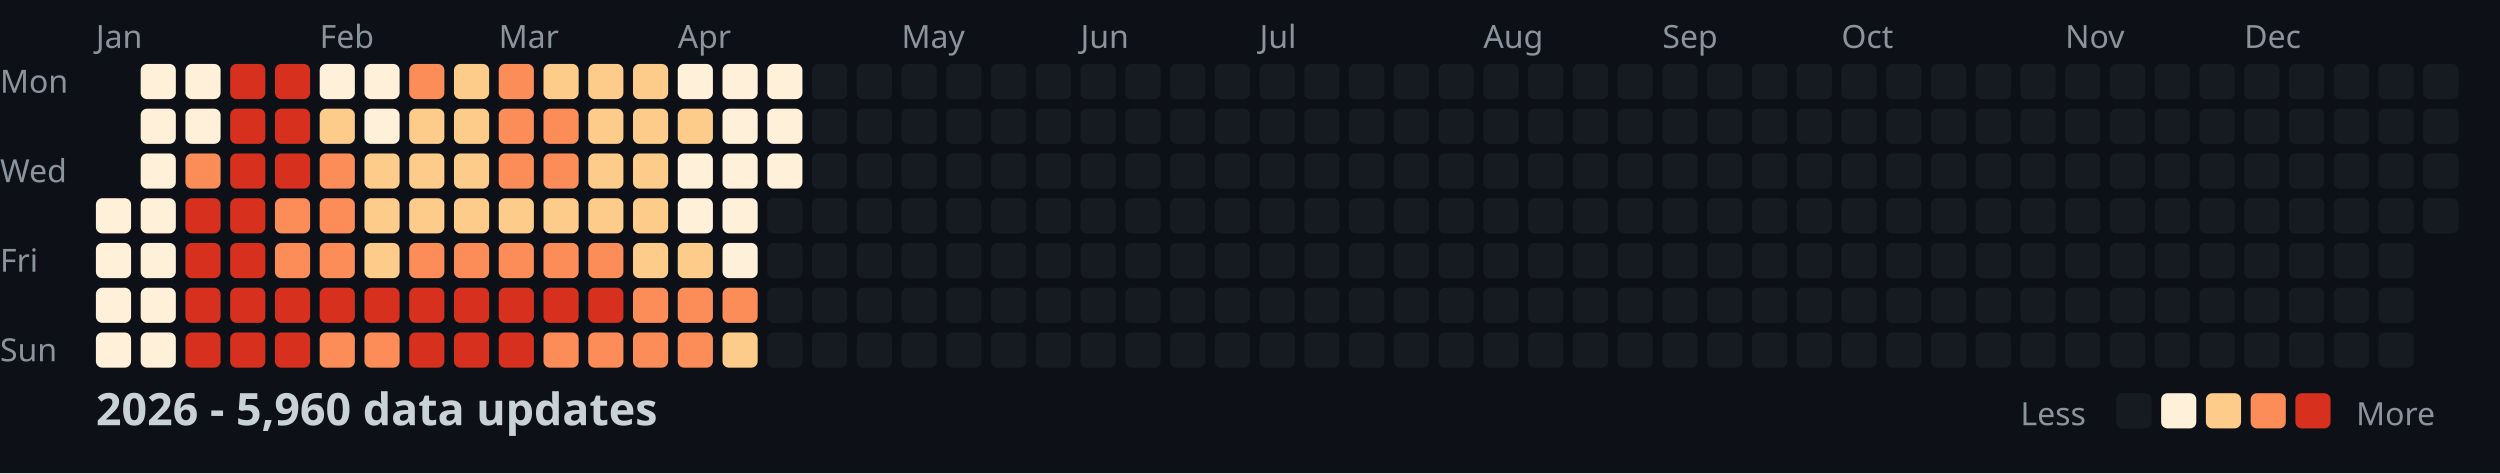
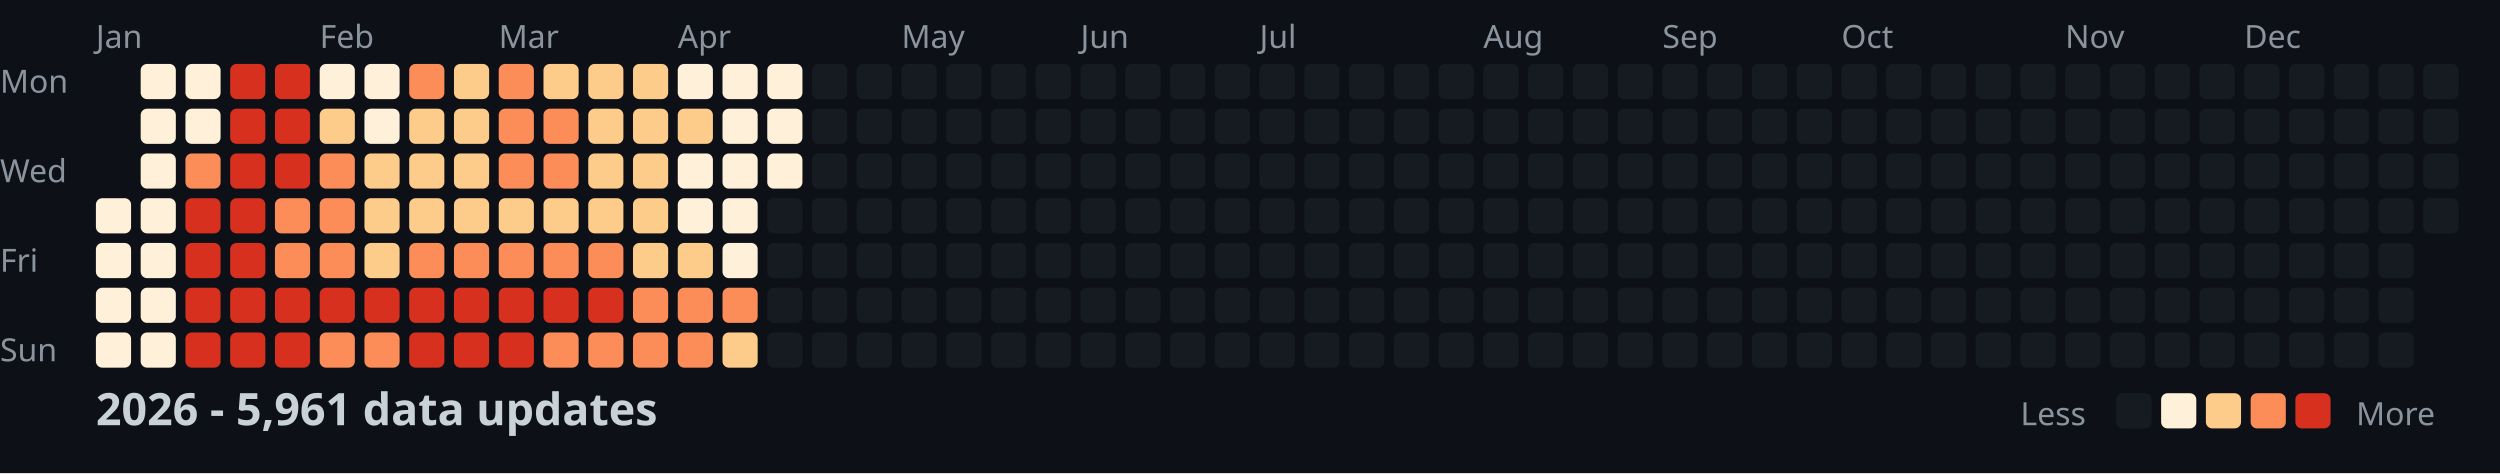
<svg xmlns="http://www.w3.org/2000/svg" width="782" height="148">
  <style>
    .month { font: 10px sans-serif; fill: #8b949e; }
    .day { font: 10px sans-serif; fill: #8b949e; }
    .title { font: bold 14px sans-serif; fill: #c9d1d9; }
    .legend { font: 10px sans-serif; fill: #8b949e; }
  </style>
  <rect width="100%" height="100%" fill="#0d1117" />
  <text x="0" y="29" class="day">Mon</text>
  <text x="0" y="57" class="day">Wed</text>
  <text x="0" y="85" class="day">Fri</text>
  <text x="0" y="113" class="day">Sun</text>
  <text x="30" y="15" class="month">Jan</text>
  <text x="100" y="15" class="month">Feb</text>
  <text x="156" y="15" class="month">Mar</text>
  <text x="212" y="15" class="month">Apr</text>
  <text x="282" y="15" class="month">May</text>
  <text x="338" y="15" class="month">Jun</text>
  <text x="394" y="15" class="month">Jul</text>
  <text x="464" y="15" class="month">Aug</text>
  <text x="520" y="15" class="month">Sep</text>
  <text x="576" y="15" class="month">Oct</text>
  <text x="646" y="15" class="month">Nov</text>
  <text x="702" y="15" class="month">Dec</text>
  <rect x="30" y="62" width="11" height="11" fill="#fef0d9" rx="2" />
  <rect x="30" y="76" width="11" height="11" fill="#fef0d9" rx="2" />
  <rect x="30" y="90" width="11" height="11" fill="#fef0d9" rx="2" />
  <rect x="30" y="104" width="11" height="11" fill="#fef0d9" rx="2" />
  <rect x="44" y="20" width="11" height="11" fill="#fef0d9" rx="2" />
  <rect x="44" y="34" width="11" height="11" fill="#fef0d9" rx="2" />
  <rect x="44" y="48" width="11" height="11" fill="#fef0d9" rx="2" />
  <rect x="44" y="62" width="11" height="11" fill="#fef0d9" rx="2" />
  <rect x="44" y="76" width="11" height="11" fill="#fef0d9" rx="2" />
  <rect x="44" y="90" width="11" height="11" fill="#fef0d9" rx="2" />
  <rect x="44" y="104" width="11" height="11" fill="#fef0d9" rx="2" />
  <rect x="58" y="20" width="11" height="11" fill="#fef0d9" rx="2" />
  <rect x="58" y="34" width="11" height="11" fill="#fef0d9" rx="2" />
  <rect x="58" y="48" width="11" height="11" fill="#fc8d59" rx="2" />
  <rect x="58" y="62" width="11" height="11" fill="#d7301f" rx="2" />
  <rect x="58" y="76" width="11" height="11" fill="#d7301f" rx="2" />
  <rect x="58" y="90" width="11" height="11" fill="#d7301f" rx="2" />
  <rect x="58" y="104" width="11" height="11" fill="#d7301f" rx="2" />
  <rect x="72" y="20" width="11" height="11" fill="#d7301f" rx="2" />
  <rect x="72" y="34" width="11" height="11" fill="#d7301f" rx="2" />
  <rect x="72" y="48" width="11" height="11" fill="#d7301f" rx="2" />
  <rect x="72" y="62" width="11" height="11" fill="#d7301f" rx="2" />
  <rect x="72" y="76" width="11" height="11" fill="#d7301f" rx="2" />
  <rect x="72" y="90" width="11" height="11" fill="#d7301f" rx="2" />
  <rect x="72" y="104" width="11" height="11" fill="#d7301f" rx="2" />
  <rect x="86" y="20" width="11" height="11" fill="#d7301f" rx="2" />
  <rect x="86" y="34" width="11" height="11" fill="#d7301f" rx="2" />
  <rect x="86" y="48" width="11" height="11" fill="#d7301f" rx="2" />
  <rect x="86" y="62" width="11" height="11" fill="#fc8d59" rx="2" />
  <rect x="86" y="76" width="11" height="11" fill="#fc8d59" rx="2" />
  <rect x="86" y="90" width="11" height="11" fill="#d7301f" rx="2" />
  <rect x="86" y="104" width="11" height="11" fill="#d7301f" rx="2" />
  <rect x="100" y="20" width="11" height="11" fill="#fef0d9" rx="2" />
  <rect x="100" y="34" width="11" height="11" fill="#fdcc8a" rx="2" />
  <rect x="100" y="48" width="11" height="11" fill="#fc8d59" rx="2" />
  <rect x="100" y="62" width="11" height="11" fill="#fc8d59" rx="2" />
  <rect x="100" y="76" width="11" height="11" fill="#fc8d59" rx="2" />
  <rect x="100" y="90" width="11" height="11" fill="#d7301f" rx="2" />
  <rect x="100" y="104" width="11" height="11" fill="#fc8d59" rx="2" />
  <rect x="114" y="20" width="11" height="11" fill="#fef0d9" rx="2" />
  <rect x="114" y="34" width="11" height="11" fill="#fef0d9" rx="2" />
  <rect x="114" y="48" width="11" height="11" fill="#fdcc8a" rx="2" />
  <rect x="114" y="62" width="11" height="11" fill="#fdcc8a" rx="2" />
  <rect x="114" y="76" width="11" height="11" fill="#fdcc8a" rx="2" />
  <rect x="114" y="90" width="11" height="11" fill="#d7301f" rx="2" />
  <rect x="114" y="104" width="11" height="11" fill="#fc8d59" rx="2" />
  <rect x="128" y="20" width="11" height="11" fill="#fc8d59" rx="2" />
  <rect x="128" y="34" width="11" height="11" fill="#fdcc8a" rx="2" />
  <rect x="128" y="48" width="11" height="11" fill="#fdcc8a" rx="2" />
  <rect x="128" y="62" width="11" height="11" fill="#fdcc8a" rx="2" />
  <rect x="128" y="76" width="11" height="11" fill="#fc8d59" rx="2" />
  <rect x="128" y="90" width="11" height="11" fill="#d7301f" rx="2" />
  <rect x="128" y="104" width="11" height="11" fill="#d7301f" rx="2" />
  <rect x="142" y="20" width="11" height="11" fill="#fdcc8a" rx="2" />
  <rect x="142" y="34" width="11" height="11" fill="#fdcc8a" rx="2" />
  <rect x="142" y="48" width="11" height="11" fill="#fdcc8a" rx="2" />
  <rect x="142" y="62" width="11" height="11" fill="#fdcc8a" rx="2" />
  <rect x="142" y="76" width="11" height="11" fill="#fc8d59" rx="2" />
  <rect x="142" y="90" width="11" height="11" fill="#d7301f" rx="2" />
  <rect x="142" y="104" width="11" height="11" fill="#d7301f" rx="2" />
  <rect x="156" y="20" width="11" height="11" fill="#fc8d59" rx="2" />
  <rect x="156" y="34" width="11" height="11" fill="#fc8d59" rx="2" />
  <rect x="156" y="48" width="11" height="11" fill="#fc8d59" rx="2" />
  <rect x="156" y="62" width="11" height="11" fill="#fdcc8a" rx="2" />
  <rect x="156" y="76" width="11" height="11" fill="#fc8d59" rx="2" />
  <rect x="156" y="90" width="11" height="11" fill="#d7301f" rx="2" />
  <rect x="156" y="104" width="11" height="11" fill="#d7301f" rx="2" />
  <rect x="170" y="20" width="11" height="11" fill="#fdcc8a" rx="2" />
  <rect x="170" y="34" width="11" height="11" fill="#fc8d59" rx="2" />
  <rect x="170" y="48" width="11" height="11" fill="#fc8d59" rx="2" />
  <rect x="170" y="62" width="11" height="11" fill="#fdcc8a" rx="2" />
  <rect x="170" y="76" width="11" height="11" fill="#fc8d59" rx="2" />
  <rect x="170" y="90" width="11" height="11" fill="#d7301f" rx="2" />
  <rect x="170" y="104" width="11" height="11" fill="#fc8d59" rx="2" />
  <rect x="184" y="20" width="11" height="11" fill="#fdcc8a" rx="2" />
  <rect x="184" y="34" width="11" height="11" fill="#fdcc8a" rx="2" />
  <rect x="184" y="48" width="11" height="11" fill="#fdcc8a" rx="2" />
  <rect x="184" y="62" width="11" height="11" fill="#fdcc8a" rx="2" />
  <rect x="184" y="76" width="11" height="11" fill="#fc8d59" rx="2" />
  <rect x="184" y="90" width="11" height="11" fill="#d7301f" rx="2" />
  <rect x="184" y="104" width="11" height="11" fill="#fc8d59" rx="2" />
  <rect x="198" y="20" width="11" height="11" fill="#fdcc8a" rx="2" />
  <rect x="198" y="34" width="11" height="11" fill="#fdcc8a" rx="2" />
  <rect x="198" y="48" width="11" height="11" fill="#fdcc8a" rx="2" />
  <rect x="198" y="62" width="11" height="11" fill="#fdcc8a" rx="2" />
  <rect x="198" y="76" width="11" height="11" fill="#fdcc8a" rx="2" />
  <rect x="198" y="90" width="11" height="11" fill="#fc8d59" rx="2" />
  <rect x="198" y="104" width="11" height="11" fill="#fc8d59" rx="2" />
  <rect x="212" y="20" width="11" height="11" fill="#fef0d9" rx="2" />
  <rect x="212" y="34" width="11" height="11" fill="#fdcc8a" rx="2" />
  <rect x="212" y="48" width="11" height="11" fill="#fef0d9" rx="2" />
  <rect x="212" y="62" width="11" height="11" fill="#fef0d9" rx="2" />
  <rect x="212" y="76" width="11" height="11" fill="#fdcc8a" rx="2" />
  <rect x="212" y="90" width="11" height="11" fill="#fc8d59" rx="2" />
  <rect x="212" y="104" width="11" height="11" fill="#fc8d59" rx="2" />
  <rect x="226" y="20" width="11" height="11" fill="#fef0d9" rx="2" />
  <rect x="226" y="34" width="11" height="11" fill="#fef0d9" rx="2" />
  <rect x="226" y="48" width="11" height="11" fill="#fef0d9" rx="2" />
  <rect x="226" y="62" width="11" height="11" fill="#fef0d9" rx="2" />
  <rect x="226" y="76" width="11" height="11" fill="#fef0d9" rx="2" />
  <rect x="226" y="90" width="11" height="11" fill="#fc8d59" rx="2" />
  <rect x="226" y="104" width="11" height="11" fill="#fdcc8a" rx="2" />
  <rect x="240" y="20" width="11" height="11" fill="#fef0d9" rx="2" />
  <rect x="240" y="34" width="11" height="11" fill="#fef0d9" rx="2" />
  <rect x="240" y="48" width="11" height="11" fill="#fef0d9" rx="2" />
  <rect x="240" y="62" width="11" height="11" fill="#161b22" rx="2" />
  <rect x="240" y="76" width="11" height="11" fill="#161b22" rx="2" />
  <rect x="240" y="90" width="11" height="11" fill="#161b22" rx="2" />
  <rect x="240" y="104" width="11" height="11" fill="#161b22" rx="2" />
  <rect x="254" y="20" width="11" height="11" fill="#161b22" rx="2" />
  <rect x="254" y="34" width="11" height="11" fill="#161b22" rx="2" />
  <rect x="254" y="48" width="11" height="11" fill="#161b22" rx="2" />
  <rect x="254" y="62" width="11" height="11" fill="#161b22" rx="2" />
  <rect x="254" y="76" width="11" height="11" fill="#161b22" rx="2" />
  <rect x="254" y="90" width="11" height="11" fill="#161b22" rx="2" />
  <rect x="254" y="104" width="11" height="11" fill="#161b22" rx="2" />
  <rect x="268" y="20" width="11" height="11" fill="#161b22" rx="2" />
  <rect x="268" y="34" width="11" height="11" fill="#161b22" rx="2" />
  <rect x="268" y="48" width="11" height="11" fill="#161b22" rx="2" />
  <rect x="268" y="62" width="11" height="11" fill="#161b22" rx="2" />
  <rect x="268" y="76" width="11" height="11" fill="#161b22" rx="2" />
  <rect x="268" y="90" width="11" height="11" fill="#161b22" rx="2" />
  <rect x="268" y="104" width="11" height="11" fill="#161b22" rx="2" />
  <rect x="282" y="20" width="11" height="11" fill="#161b22" rx="2" />
  <rect x="282" y="34" width="11" height="11" fill="#161b22" rx="2" />
  <rect x="282" y="48" width="11" height="11" fill="#161b22" rx="2" />
  <rect x="282" y="62" width="11" height="11" fill="#161b22" rx="2" />
  <rect x="282" y="76" width="11" height="11" fill="#161b22" rx="2" />
  <rect x="282" y="90" width="11" height="11" fill="#161b22" rx="2" />
  <rect x="282" y="104" width="11" height="11" fill="#161b22" rx="2" />
  <rect x="296" y="20" width="11" height="11" fill="#161b22" rx="2" />
  <rect x="296" y="34" width="11" height="11" fill="#161b22" rx="2" />
  <rect x="296" y="48" width="11" height="11" fill="#161b22" rx="2" />
  <rect x="296" y="62" width="11" height="11" fill="#161b22" rx="2" />
  <rect x="296" y="76" width="11" height="11" fill="#161b22" rx="2" />
  <rect x="296" y="90" width="11" height="11" fill="#161b22" rx="2" />
  <rect x="296" y="104" width="11" height="11" fill="#161b22" rx="2" />
  <rect x="310" y="20" width="11" height="11" fill="#161b22" rx="2" />
  <rect x="310" y="34" width="11" height="11" fill="#161b22" rx="2" />
  <rect x="310" y="48" width="11" height="11" fill="#161b22" rx="2" />
  <rect x="310" y="62" width="11" height="11" fill="#161b22" rx="2" />
  <rect x="310" y="76" width="11" height="11" fill="#161b22" rx="2" />
  <rect x="310" y="90" width="11" height="11" fill="#161b22" rx="2" />
  <rect x="310" y="104" width="11" height="11" fill="#161b22" rx="2" />
  <rect x="324" y="20" width="11" height="11" fill="#161b22" rx="2" />
  <rect x="324" y="34" width="11" height="11" fill="#161b22" rx="2" />
  <rect x="324" y="48" width="11" height="11" fill="#161b22" rx="2" />
  <rect x="324" y="62" width="11" height="11" fill="#161b22" rx="2" />
  <rect x="324" y="76" width="11" height="11" fill="#161b22" rx="2" />
  <rect x="324" y="90" width="11" height="11" fill="#161b22" rx="2" />
  <rect x="324" y="104" width="11" height="11" fill="#161b22" rx="2" />
  <rect x="338" y="20" width="11" height="11" fill="#161b22" rx="2" />
  <rect x="338" y="34" width="11" height="11" fill="#161b22" rx="2" />
  <rect x="338" y="48" width="11" height="11" fill="#161b22" rx="2" />
  <rect x="338" y="62" width="11" height="11" fill="#161b22" rx="2" />
  <rect x="338" y="76" width="11" height="11" fill="#161b22" rx="2" />
  <rect x="338" y="90" width="11" height="11" fill="#161b22" rx="2" />
  <rect x="338" y="104" width="11" height="11" fill="#161b22" rx="2" />
  <rect x="352" y="20" width="11" height="11" fill="#161b22" rx="2" />
  <rect x="352" y="34" width="11" height="11" fill="#161b22" rx="2" />
  <rect x="352" y="48" width="11" height="11" fill="#161b22" rx="2" />
  <rect x="352" y="62" width="11" height="11" fill="#161b22" rx="2" />
  <rect x="352" y="76" width="11" height="11" fill="#161b22" rx="2" />
  <rect x="352" y="90" width="11" height="11" fill="#161b22" rx="2" />
  <rect x="352" y="104" width="11" height="11" fill="#161b22" rx="2" />
  <rect x="366" y="20" width="11" height="11" fill="#161b22" rx="2" />
  <rect x="366" y="34" width="11" height="11" fill="#161b22" rx="2" />
  <rect x="366" y="48" width="11" height="11" fill="#161b22" rx="2" />
  <rect x="366" y="62" width="11" height="11" fill="#161b22" rx="2" />
  <rect x="366" y="76" width="11" height="11" fill="#161b22" rx="2" />
  <rect x="366" y="90" width="11" height="11" fill="#161b22" rx="2" />
  <rect x="366" y="104" width="11" height="11" fill="#161b22" rx="2" />
  <rect x="380" y="20" width="11" height="11" fill="#161b22" rx="2" />
  <rect x="380" y="34" width="11" height="11" fill="#161b22" rx="2" />
  <rect x="380" y="48" width="11" height="11" fill="#161b22" rx="2" />
  <rect x="380" y="62" width="11" height="11" fill="#161b22" rx="2" />
  <rect x="380" y="76" width="11" height="11" fill="#161b22" rx="2" />
  <rect x="380" y="90" width="11" height="11" fill="#161b22" rx="2" />
  <rect x="380" y="104" width="11" height="11" fill="#161b22" rx="2" />
  <rect x="394" y="20" width="11" height="11" fill="#161b22" rx="2" />
  <rect x="394" y="34" width="11" height="11" fill="#161b22" rx="2" />
  <rect x="394" y="48" width="11" height="11" fill="#161b22" rx="2" />
  <rect x="394" y="62" width="11" height="11" fill="#161b22" rx="2" />
  <rect x="394" y="76" width="11" height="11" fill="#161b22" rx="2" />
  <rect x="394" y="90" width="11" height="11" fill="#161b22" rx="2" />
  <rect x="394" y="104" width="11" height="11" fill="#161b22" rx="2" />
  <rect x="408" y="20" width="11" height="11" fill="#161b22" rx="2" />
  <rect x="408" y="34" width="11" height="11" fill="#161b22" rx="2" />
  <rect x="408" y="48" width="11" height="11" fill="#161b22" rx="2" />
  <rect x="408" y="62" width="11" height="11" fill="#161b22" rx="2" />
  <rect x="408" y="76" width="11" height="11" fill="#161b22" rx="2" />
  <rect x="408" y="90" width="11" height="11" fill="#161b22" rx="2" />
  <rect x="408" y="104" width="11" height="11" fill="#161b22" rx="2" />
  <rect x="422" y="20" width="11" height="11" fill="#161b22" rx="2" />
  <rect x="422" y="34" width="11" height="11" fill="#161b22" rx="2" />
  <rect x="422" y="48" width="11" height="11" fill="#161b22" rx="2" />
  <rect x="422" y="62" width="11" height="11" fill="#161b22" rx="2" />
  <rect x="422" y="76" width="11" height="11" fill="#161b22" rx="2" />
  <rect x="422" y="90" width="11" height="11" fill="#161b22" rx="2" />
  <rect x="422" y="104" width="11" height="11" fill="#161b22" rx="2" />
  <rect x="436" y="20" width="11" height="11" fill="#161b22" rx="2" />
  <rect x="436" y="34" width="11" height="11" fill="#161b22" rx="2" />
  <rect x="436" y="48" width="11" height="11" fill="#161b22" rx="2" />
  <rect x="436" y="62" width="11" height="11" fill="#161b22" rx="2" />
  <rect x="436" y="76" width="11" height="11" fill="#161b22" rx="2" />
  <rect x="436" y="90" width="11" height="11" fill="#161b22" rx="2" />
  <rect x="436" y="104" width="11" height="11" fill="#161b22" rx="2" />
  <rect x="450" y="20" width="11" height="11" fill="#161b22" rx="2" />
  <rect x="450" y="34" width="11" height="11" fill="#161b22" rx="2" />
  <rect x="450" y="48" width="11" height="11" fill="#161b22" rx="2" />
  <rect x="450" y="62" width="11" height="11" fill="#161b22" rx="2" />
  <rect x="450" y="76" width="11" height="11" fill="#161b22" rx="2" />
  <rect x="450" y="90" width="11" height="11" fill="#161b22" rx="2" />
  <rect x="450" y="104" width="11" height="11" fill="#161b22" rx="2" />
  <rect x="464" y="20" width="11" height="11" fill="#161b22" rx="2" />
  <rect x="464" y="34" width="11" height="11" fill="#161b22" rx="2" />
  <rect x="464" y="48" width="11" height="11" fill="#161b22" rx="2" />
  <rect x="464" y="62" width="11" height="11" fill="#161b22" rx="2" />
  <rect x="464" y="76" width="11" height="11" fill="#161b22" rx="2" />
  <rect x="464" y="90" width="11" height="11" fill="#161b22" rx="2" />
  <rect x="464" y="104" width="11" height="11" fill="#161b22" rx="2" />
  <rect x="478" y="20" width="11" height="11" fill="#161b22" rx="2" />
  <rect x="478" y="34" width="11" height="11" fill="#161b22" rx="2" />
  <rect x="478" y="48" width="11" height="11" fill="#161b22" rx="2" />
  <rect x="478" y="62" width="11" height="11" fill="#161b22" rx="2" />
  <rect x="478" y="76" width="11" height="11" fill="#161b22" rx="2" />
  <rect x="478" y="90" width="11" height="11" fill="#161b22" rx="2" />
  <rect x="478" y="104" width="11" height="11" fill="#161b22" rx="2" />
  <rect x="492" y="20" width="11" height="11" fill="#161b22" rx="2" />
  <rect x="492" y="34" width="11" height="11" fill="#161b22" rx="2" />
  <rect x="492" y="48" width="11" height="11" fill="#161b22" rx="2" />
  <rect x="492" y="62" width="11" height="11" fill="#161b22" rx="2" />
  <rect x="492" y="76" width="11" height="11" fill="#161b22" rx="2" />
  <rect x="492" y="90" width="11" height="11" fill="#161b22" rx="2" />
  <rect x="492" y="104" width="11" height="11" fill="#161b22" rx="2" />
  <rect x="506" y="20" width="11" height="11" fill="#161b22" rx="2" />
  <rect x="506" y="34" width="11" height="11" fill="#161b22" rx="2" />
  <rect x="506" y="48" width="11" height="11" fill="#161b22" rx="2" />
  <rect x="506" y="62" width="11" height="11" fill="#161b22" rx="2" />
  <rect x="506" y="76" width="11" height="11" fill="#161b22" rx="2" />
  <rect x="506" y="90" width="11" height="11" fill="#161b22" rx="2" />
  <rect x="506" y="104" width="11" height="11" fill="#161b22" rx="2" />
  <rect x="520" y="20" width="11" height="11" fill="#161b22" rx="2" />
  <rect x="520" y="34" width="11" height="11" fill="#161b22" rx="2" />
  <rect x="520" y="48" width="11" height="11" fill="#161b22" rx="2" />
  <rect x="520" y="62" width="11" height="11" fill="#161b22" rx="2" />
  <rect x="520" y="76" width="11" height="11" fill="#161b22" rx="2" />
  <rect x="520" y="90" width="11" height="11" fill="#161b22" rx="2" />
  <rect x="520" y="104" width="11" height="11" fill="#161b22" rx="2" />
  <rect x="534" y="20" width="11" height="11" fill="#161b22" rx="2" />
  <rect x="534" y="34" width="11" height="11" fill="#161b22" rx="2" />
  <rect x="534" y="48" width="11" height="11" fill="#161b22" rx="2" />
  <rect x="534" y="62" width="11" height="11" fill="#161b22" rx="2" />
  <rect x="534" y="76" width="11" height="11" fill="#161b22" rx="2" />
  <rect x="534" y="90" width="11" height="11" fill="#161b22" rx="2" />
  <rect x="534" y="104" width="11" height="11" fill="#161b22" rx="2" />
  <rect x="548" y="20" width="11" height="11" fill="#161b22" rx="2" />
  <rect x="548" y="34" width="11" height="11" fill="#161b22" rx="2" />
  <rect x="548" y="48" width="11" height="11" fill="#161b22" rx="2" />
  <rect x="548" y="62" width="11" height="11" fill="#161b22" rx="2" />
  <rect x="548" y="76" width="11" height="11" fill="#161b22" rx="2" />
  <rect x="548" y="90" width="11" height="11" fill="#161b22" rx="2" />
  <rect x="548" y="104" width="11" height="11" fill="#161b22" rx="2" />
  <rect x="562" y="20" width="11" height="11" fill="#161b22" rx="2" />
  <rect x="562" y="34" width="11" height="11" fill="#161b22" rx="2" />
  <rect x="562" y="48" width="11" height="11" fill="#161b22" rx="2" />
  <rect x="562" y="62" width="11" height="11" fill="#161b22" rx="2" />
  <rect x="562" y="76" width="11" height="11" fill="#161b22" rx="2" />
  <rect x="562" y="90" width="11" height="11" fill="#161b22" rx="2" />
  <rect x="562" y="104" width="11" height="11" fill="#161b22" rx="2" />
  <rect x="576" y="20" width="11" height="11" fill="#161b22" rx="2" />
  <rect x="576" y="34" width="11" height="11" fill="#161b22" rx="2" />
  <rect x="576" y="48" width="11" height="11" fill="#161b22" rx="2" />
  <rect x="576" y="62" width="11" height="11" fill="#161b22" rx="2" />
  <rect x="576" y="76" width="11" height="11" fill="#161b22" rx="2" />
  <rect x="576" y="90" width="11" height="11" fill="#161b22" rx="2" />
  <rect x="576" y="104" width="11" height="11" fill="#161b22" rx="2" />
  <rect x="590" y="20" width="11" height="11" fill="#161b22" rx="2" />
  <rect x="590" y="34" width="11" height="11" fill="#161b22" rx="2" />
  <rect x="590" y="48" width="11" height="11" fill="#161b22" rx="2" />
  <rect x="590" y="62" width="11" height="11" fill="#161b22" rx="2" />
  <rect x="590" y="76" width="11" height="11" fill="#161b22" rx="2" />
  <rect x="590" y="90" width="11" height="11" fill="#161b22" rx="2" />
  <rect x="590" y="104" width="11" height="11" fill="#161b22" rx="2" />
  <rect x="604" y="20" width="11" height="11" fill="#161b22" rx="2" />
  <rect x="604" y="34" width="11" height="11" fill="#161b22" rx="2" />
  <rect x="604" y="48" width="11" height="11" fill="#161b22" rx="2" />
  <rect x="604" y="62" width="11" height="11" fill="#161b22" rx="2" />
  <rect x="604" y="76" width="11" height="11" fill="#161b22" rx="2" />
  <rect x="604" y="90" width="11" height="11" fill="#161b22" rx="2" />
  <rect x="604" y="104" width="11" height="11" fill="#161b22" rx="2" />
  <rect x="618" y="20" width="11" height="11" fill="#161b22" rx="2" />
  <rect x="618" y="34" width="11" height="11" fill="#161b22" rx="2" />
  <rect x="618" y="48" width="11" height="11" fill="#161b22" rx="2" />
  <rect x="618" y="62" width="11" height="11" fill="#161b22" rx="2" />
  <rect x="618" y="76" width="11" height="11" fill="#161b22" rx="2" />
  <rect x="618" y="90" width="11" height="11" fill="#161b22" rx="2" />
  <rect x="618" y="104" width="11" height="11" fill="#161b22" rx="2" />
  <rect x="632" y="20" width="11" height="11" fill="#161b22" rx="2" />
  <rect x="632" y="34" width="11" height="11" fill="#161b22" rx="2" />
  <rect x="632" y="48" width="11" height="11" fill="#161b22" rx="2" />
  <rect x="632" y="62" width="11" height="11" fill="#161b22" rx="2" />
  <rect x="632" y="76" width="11" height="11" fill="#161b22" rx="2" />
  <rect x="632" y="90" width="11" height="11" fill="#161b22" rx="2" />
  <rect x="632" y="104" width="11" height="11" fill="#161b22" rx="2" />
  <rect x="646" y="20" width="11" height="11" fill="#161b22" rx="2" />
  <rect x="646" y="34" width="11" height="11" fill="#161b22" rx="2" />
  <rect x="646" y="48" width="11" height="11" fill="#161b22" rx="2" />
  <rect x="646" y="62" width="11" height="11" fill="#161b22" rx="2" />
  <rect x="646" y="76" width="11" height="11" fill="#161b22" rx="2" />
  <rect x="646" y="90" width="11" height="11" fill="#161b22" rx="2" />
  <rect x="646" y="104" width="11" height="11" fill="#161b22" rx="2" />
  <rect x="660" y="20" width="11" height="11" fill="#161b22" rx="2" />
  <rect x="660" y="34" width="11" height="11" fill="#161b22" rx="2" />
  <rect x="660" y="48" width="11" height="11" fill="#161b22" rx="2" />
  <rect x="660" y="62" width="11" height="11" fill="#161b22" rx="2" />
  <rect x="660" y="76" width="11" height="11" fill="#161b22" rx="2" />
  <rect x="660" y="90" width="11" height="11" fill="#161b22" rx="2" />
  <rect x="660" y="104" width="11" height="11" fill="#161b22" rx="2" />
  <rect x="674" y="20" width="11" height="11" fill="#161b22" rx="2" />
  <rect x="674" y="34" width="11" height="11" fill="#161b22" rx="2" />
  <rect x="674" y="48" width="11" height="11" fill="#161b22" rx="2" />
  <rect x="674" y="62" width="11" height="11" fill="#161b22" rx="2" />
  <rect x="674" y="76" width="11" height="11" fill="#161b22" rx="2" />
  <rect x="674" y="90" width="11" height="11" fill="#161b22" rx="2" />
  <rect x="674" y="104" width="11" height="11" fill="#161b22" rx="2" />
  <rect x="688" y="20" width="11" height="11" fill="#161b22" rx="2" />
  <rect x="688" y="34" width="11" height="11" fill="#161b22" rx="2" />
  <rect x="688" y="48" width="11" height="11" fill="#161b22" rx="2" />
  <rect x="688" y="62" width="11" height="11" fill="#161b22" rx="2" />
  <rect x="688" y="76" width="11" height="11" fill="#161b22" rx="2" />
  <rect x="688" y="90" width="11" height="11" fill="#161b22" rx="2" />
  <rect x="688" y="104" width="11" height="11" fill="#161b22" rx="2" />
  <rect x="702" y="20" width="11" height="11" fill="#161b22" rx="2" />
  <rect x="702" y="34" width="11" height="11" fill="#161b22" rx="2" />
  <rect x="702" y="48" width="11" height="11" fill="#161b22" rx="2" />
  <rect x="702" y="62" width="11" height="11" fill="#161b22" rx="2" />
  <rect x="702" y="76" width="11" height="11" fill="#161b22" rx="2" />
  <rect x="702" y="90" width="11" height="11" fill="#161b22" rx="2" />
  <rect x="702" y="104" width="11" height="11" fill="#161b22" rx="2" />
  <rect x="716" y="20" width="11" height="11" fill="#161b22" rx="2" />
  <rect x="716" y="34" width="11" height="11" fill="#161b22" rx="2" />
  <rect x="716" y="48" width="11" height="11" fill="#161b22" rx="2" />
  <rect x="716" y="62" width="11" height="11" fill="#161b22" rx="2" />
  <rect x="716" y="76" width="11" height="11" fill="#161b22" rx="2" />
  <rect x="716" y="90" width="11" height="11" fill="#161b22" rx="2" />
  <rect x="716" y="104" width="11" height="11" fill="#161b22" rx="2" />
  <rect x="730" y="20" width="11" height="11" fill="#161b22" rx="2" />
  <rect x="730" y="34" width="11" height="11" fill="#161b22" rx="2" />
  <rect x="730" y="48" width="11" height="11" fill="#161b22" rx="2" />
  <rect x="730" y="62" width="11" height="11" fill="#161b22" rx="2" />
  <rect x="730" y="76" width="11" height="11" fill="#161b22" rx="2" />
  <rect x="730" y="90" width="11" height="11" fill="#161b22" rx="2" />
  <rect x="730" y="104" width="11" height="11" fill="#161b22" rx="2" />
  <rect x="744" y="20" width="11" height="11" fill="#161b22" rx="2" />
  <rect x="744" y="34" width="11" height="11" fill="#161b22" rx="2" />
  <rect x="744" y="48" width="11" height="11" fill="#161b22" rx="2" />
  <rect x="744" y="62" width="11" height="11" fill="#161b22" rx="2" />
  <rect x="744" y="76" width="11" height="11" fill="#161b22" rx="2" />
  <rect x="744" y="90" width="11" height="11" fill="#161b22" rx="2" />
  <rect x="744" y="104" width="11" height="11" fill="#161b22" rx="2" />
  <rect x="758" y="20" width="11" height="11" fill="#161b22" rx="2" />
  <rect x="758" y="34" width="11" height="11" fill="#161b22" rx="2" />
  <rect x="758" y="48" width="11" height="11" fill="#161b22" rx="2" />
  <rect x="758" y="62" width="11" height="11" fill="#161b22" rx="2" />
-   <text x="30" y="133" class="title">2026 - 5,960 data updates</text>
+   <text x="30" y="133" class="title">2026 - 5,961 data updates</text>
  <text x="632" y="133" class="legend">Less</text>
  <rect x="662" y="123" width="11" height="11" fill="#161b22" rx="2" />
  <rect x="676" y="123" width="11" height="11" fill="#fef0d9" rx="2" />
  <rect x="690" y="123" width="11" height="11" fill="#fdcc8a" rx="2" />
  <rect x="704" y="123" width="11" height="11" fill="#fc8d59" rx="2" />
  <rect x="718" y="123" width="11" height="11" fill="#d7301f" rx="2" />
  <text x="737" y="133" class="legend">More</text>
</svg>
